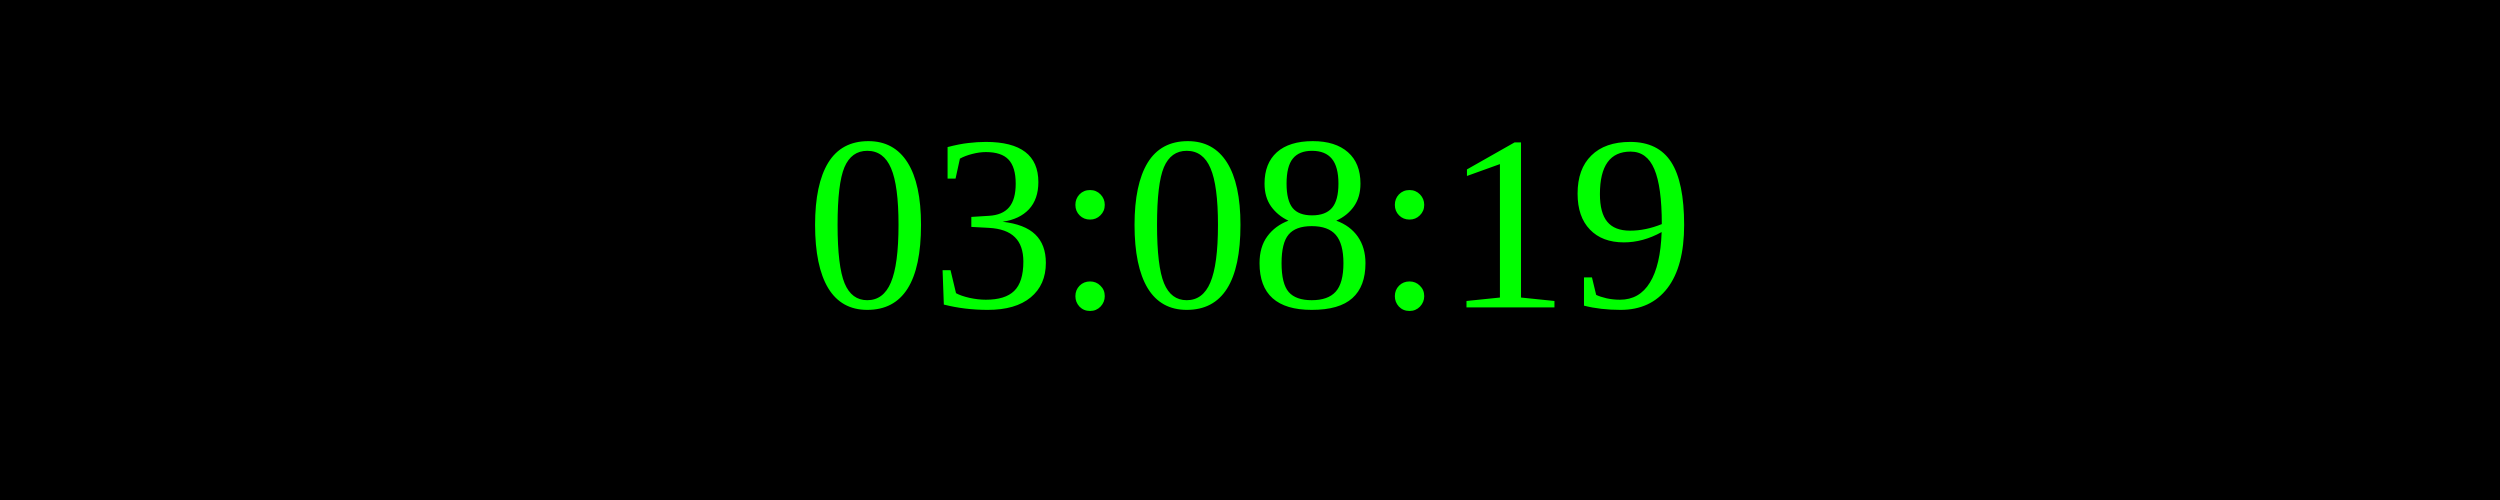
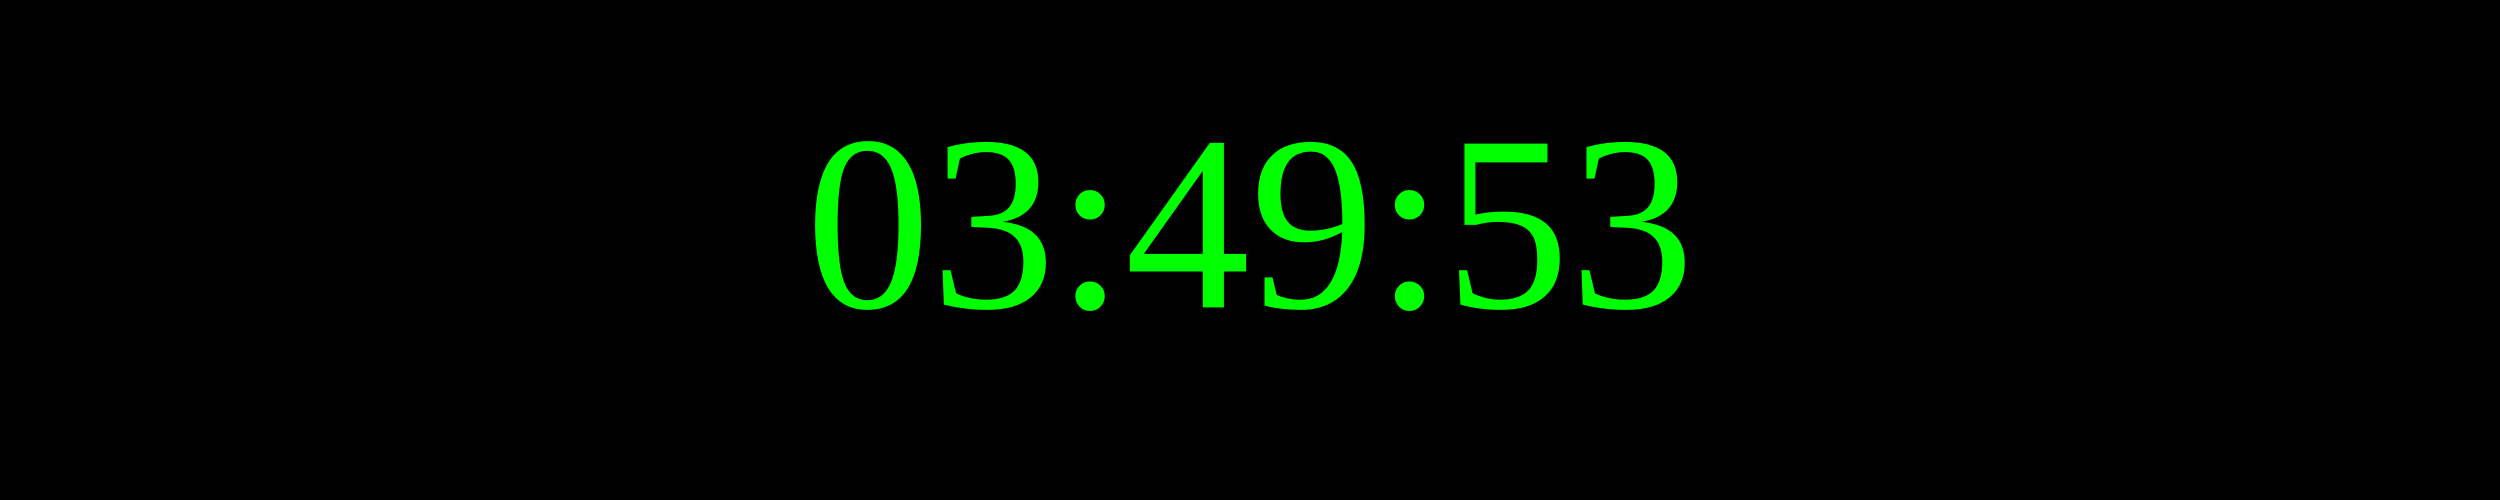
<svg xmlns="http://www.w3.org/2000/svg" width="250" height="50">
  <rect width="100%" height="100%" fill="black" />
  <text x="50%" y="50%" font-size="25" fill="lime" text-anchor="middle" dominant-baseline="middle">
- 03:08:19
+ 03:49:53
</text>
</svg>
